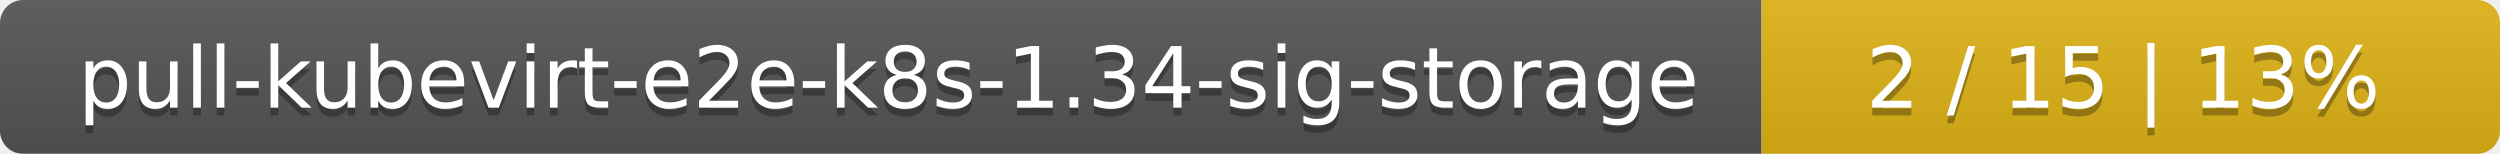
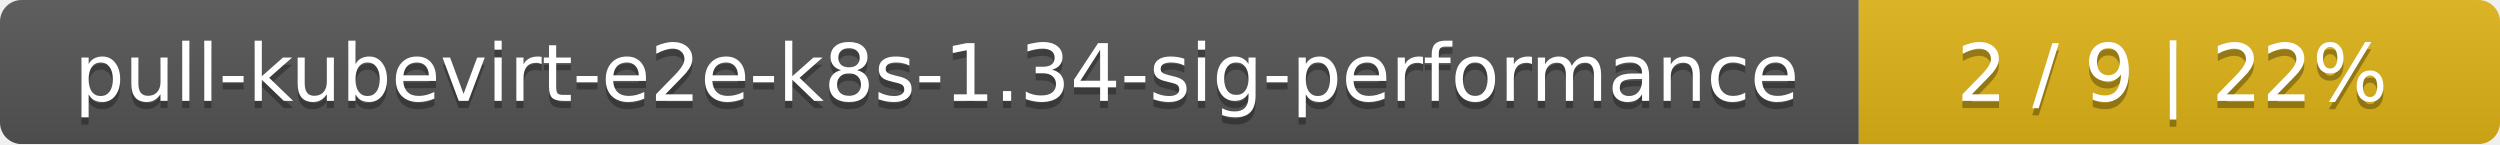
- <svg xmlns="http://www.w3.org/2000/svg" width="325" height="20">
+ <svg xmlns="http://www.w3.org/2000/svg" width="347" height="20">
  <linearGradient id="smooth" x2="0" y2="100%">
    <stop offset="0" stop-color="#bbb" stop-opacity=".1" />
    <stop offset="1" stop-opacity=".1" />
  </linearGradient>
  <mask id="round">
-     <rect width="325" height="20" rx="3" fill="#fff" />
+     <rect width="347" height="20" rx="3" fill="#fff" />
  </mask>
  <g mask="url(#round)">
-     <rect width="229" height="20" fill="#555" />
-     <rect x="229" width="96" height="20" fill="#dfb317" />
-     <rect width="325" height="20" fill="url(#smooth)" />
+     <rect width="258" height="20" fill="#555" />
+     <rect x="258" width="89" height="20" fill="#dfb317" />
+     <rect width="347" height="20" fill="url(#smooth)" />
  </g>
  <g fill="#fff" text-anchor="middle" font-family="DejaVu Sans,Verdana,Geneva,sans-serif" font-size="11">
-     <text x="115.5" y="15" fill="#010101" fill-opacity=".3">pull-kubevirt-e2e-k8s-1.34-sig-storage</text>
-     <text x="115.5" y="14">pull-kubevirt-e2e-k8s-1.34-sig-storage</text>
-     <text x="276" y="15" fill="#010101" fill-opacity=".3">2 / 15    |    13%</text>
-     <text x="276" y="14">2 / 15    |    13%</text>
+     <text x="130" y="15" fill="#010101" fill-opacity=".3">pull-kubevirt-e2e-k8s-1.34-sig-performance</text>
+     <text x="130" y="14">pull-kubevirt-e2e-k8s-1.34-sig-performance</text>
+     <text x="301.5" y="15" fill="#010101" fill-opacity=".3">2 / 9    |    22%</text>
+     <text x="301.5" y="14">2 / 9    |    22%</text>
  </g>
</svg>
